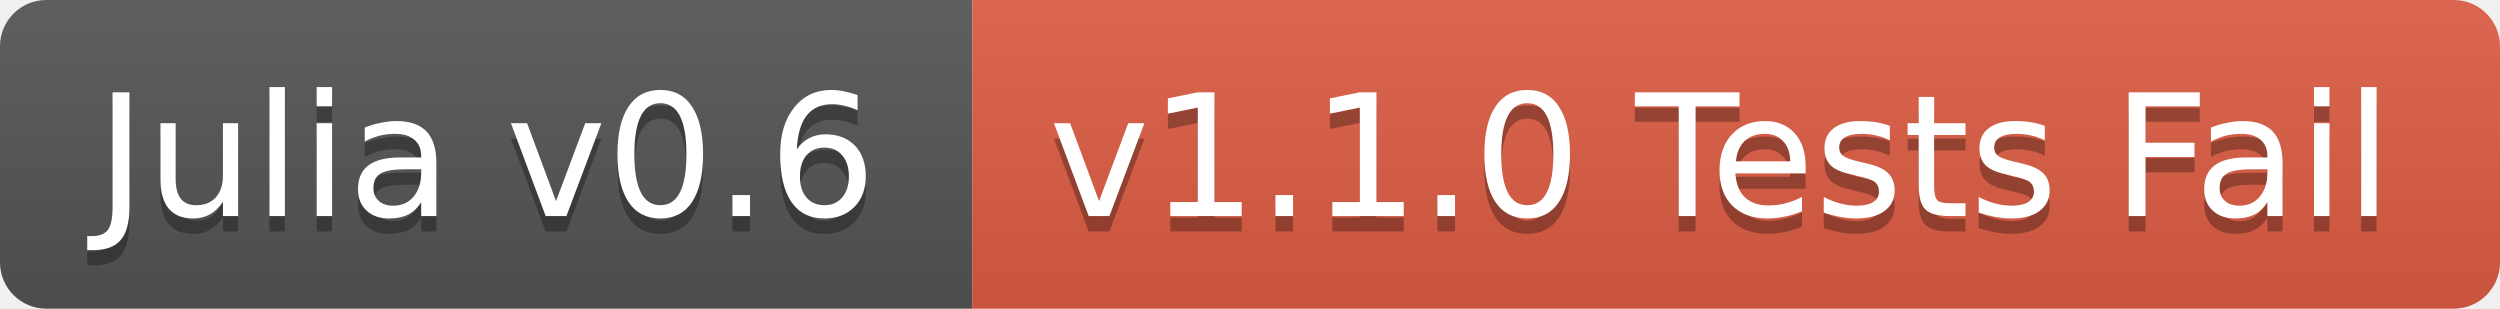
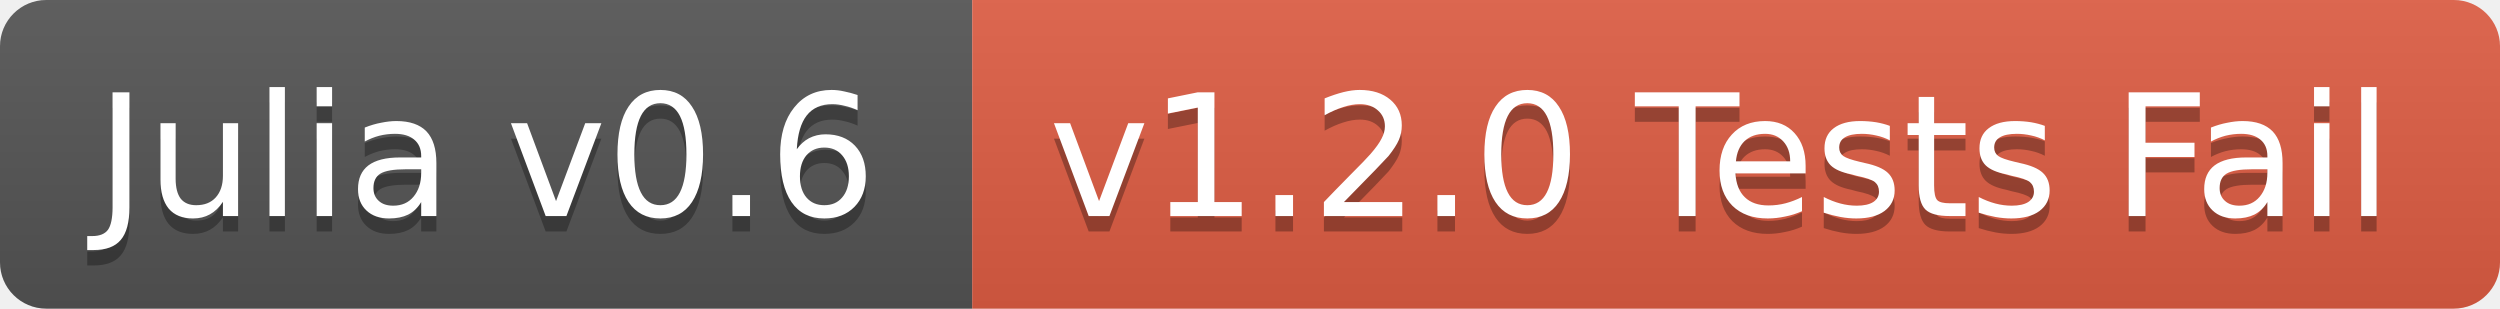
<svg xmlns="http://www.w3.org/2000/svg" width="162" height="20">
  <linearGradient id="b" x2="0" y2="100%">
    <stop offset="0" stop-color="#bbb" stop-opacity=".1" />
    <stop offset="1" stop-opacity=".1" />
  </linearGradient>
  <clipPath id="a">
    <rect width="162" height="20" rx="3" fill="#fff" />
  </clipPath>
  <g clip-path="url(#a)">
    <path fill="#555" d="M0 0h63v20H0z" />
    <path fill="#e05d44" d="M63 0h99v20H63z" />
    <path fill="url(#b)" d="M0 0h162v20H0z" />
  </g>
  <g fill="#fff" text-anchor="middle" font-family="DejaVu Sans,Verdana,Geneva,sans-serif" font-size="11">
    <text x="31.5" y="15" fill="#010101" fill-opacity=".3">Julia v0.6</text>
    <text x="31.5" y="14">Julia v0.6</text>
-     <text x="111.5" y="15" fill="#010101" fill-opacity=".3">v1.1.0 Tests Fail</text>
-     <text x="111.5" y="14">v1.1.0 Tests Fail</text>
+     <text x="111.5" y="15" fill="#010101" fill-opacity=".3">v1.2.0 Tests Fail</text>
+     <text x="111.5" y="14">v1.2.0 Tests Fail</text>
  </g>
</svg>
